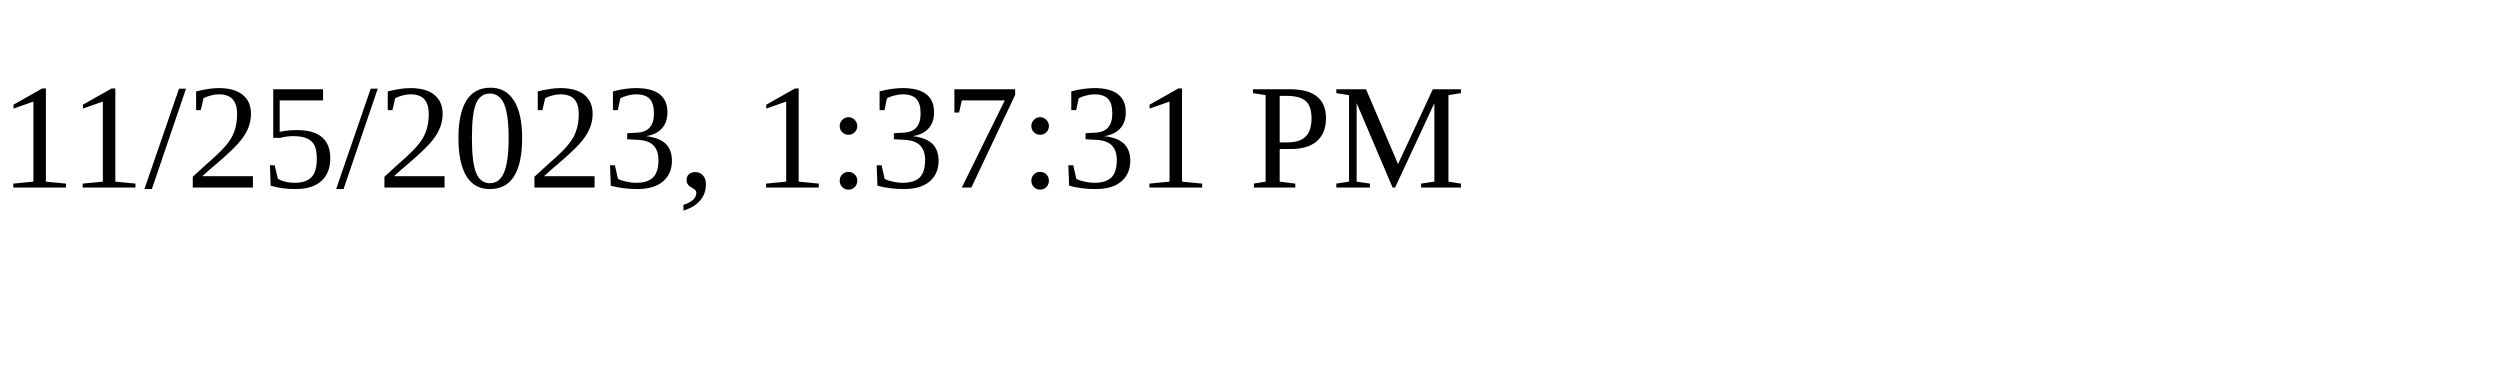
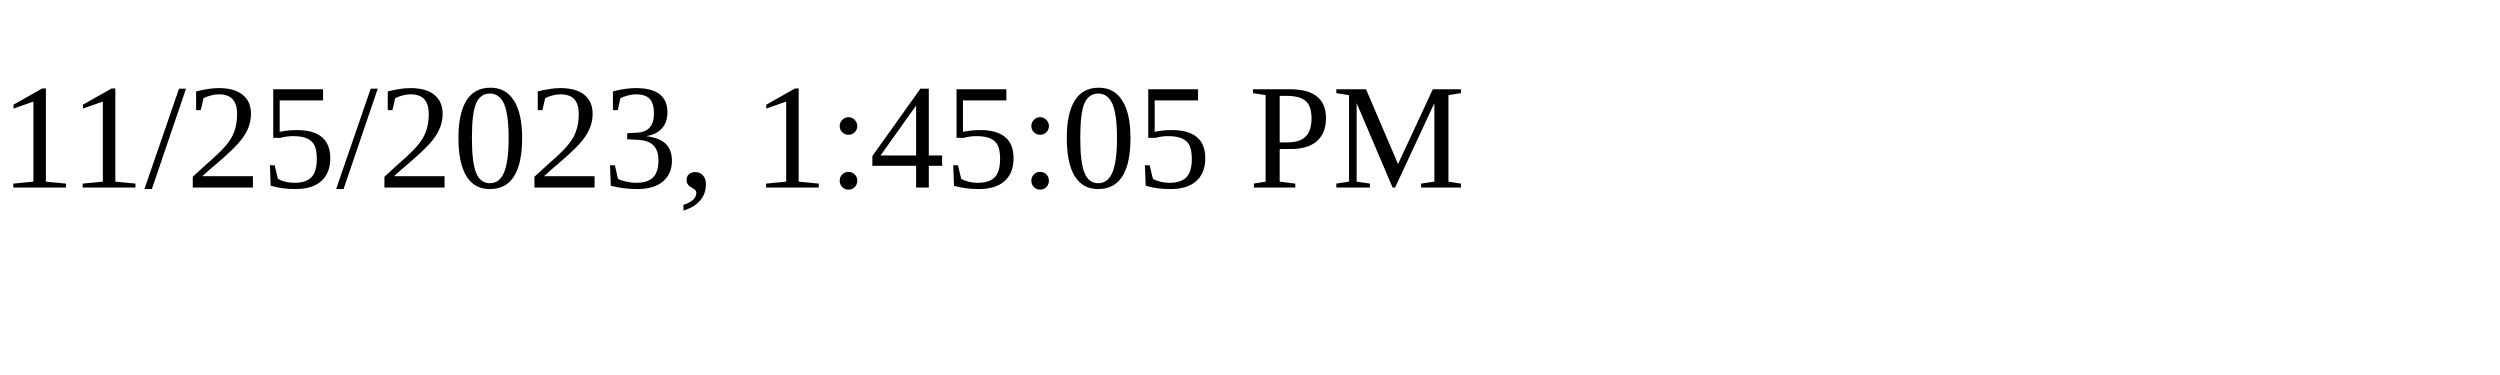
<svg xmlns="http://www.w3.org/2000/svg" height="30" width="200">
-   <text x="0" y="15">11/25/2023, 1:37:31 PM</text>
+   <text x="0" y="15">11/25/2023, 1:45:05 PM</text>
</svg>
